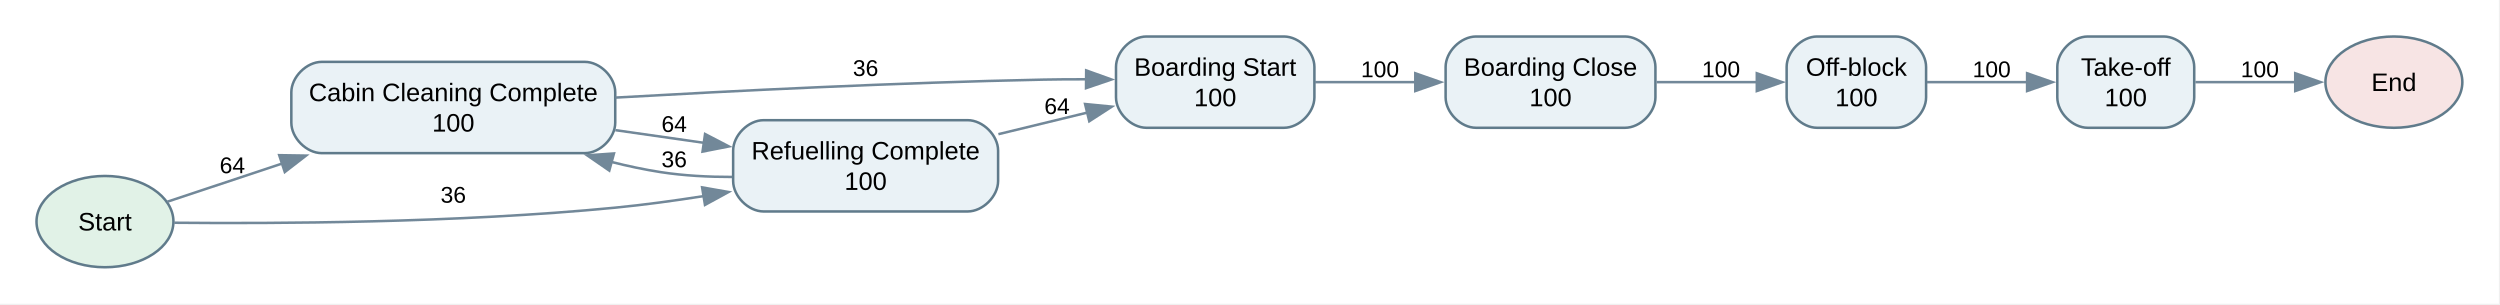
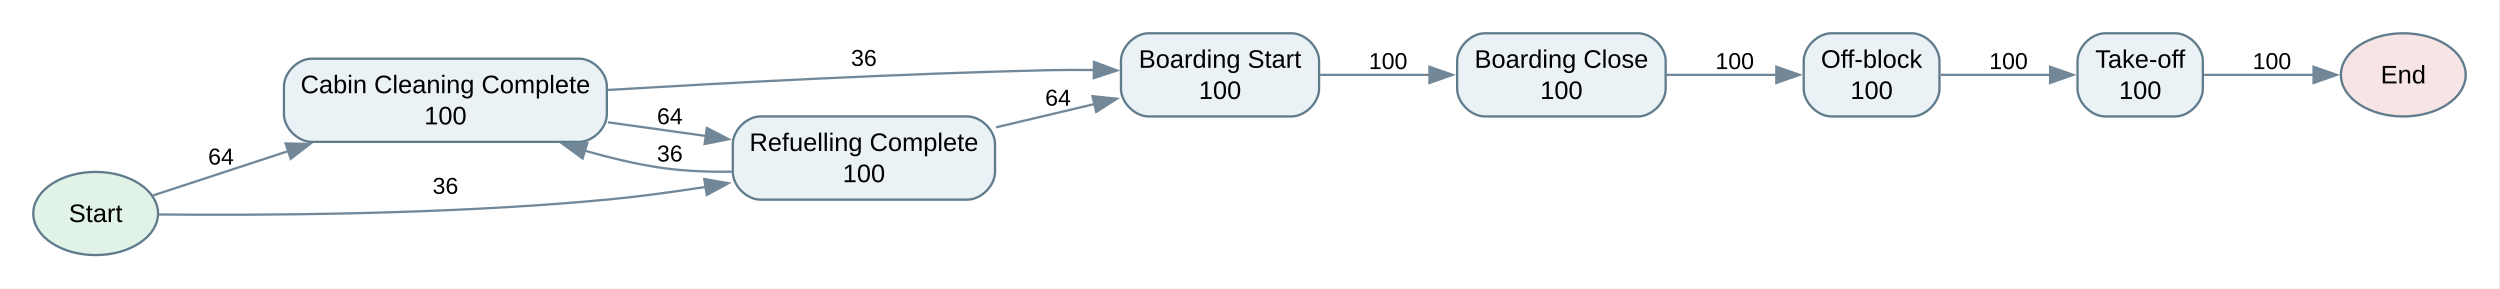
- <svg xmlns="http://www.w3.org/2000/svg" width="986pt" height="120pt" viewBox="0.00 0.00 986.00 120.00">
-   <g id="graph0" class="graph" transform="scale(1 1) rotate(0) translate(14.4 105.4)">
-     <polygon fill="white" stroke="none" points="-14.4,14.4 -14.4,-105.4 971.15,-105.4 971.15,14.4 -14.4,14.4" />
+ <svg xmlns="http://www.w3.org/2000/svg" width="1082pt" height="125pt" viewBox="0.00 0.00 1082.00 125.00">
+   <g id="graph0" class="graph" transform="scale(1 1) rotate(0) translate(14.4 110.4)">
+     <polygon fill="white" stroke="none" points="-14.4,14.4 -14.4,-110.4 1067.15,-110.4 1067.15,14.4 -14.4,14.4" />
    <g id="node1" class="node">
      <ellipse fill="#e1f2e7" stroke="#607b8b" cx="27" cy="-18" rx="27" ry="18" />
-       <text xml:space="preserve" text-anchor="middle" x="27" y="-14.5" font-family="Arial" font-size="10.00">Start</text>
+       <text xml:space="preserve" text-anchor="middle" x="27" y="-14.3" font-family="Arial" font-size="11.00">Start</text>
    </g>
    <g id="node5" class="node">
-       <path fill="#eaf2f6" stroke="#607b8b" d="M216.25,-81C216.25,-81 112.5,-81 112.5,-81 106.5,-81 100.5,-75 100.5,-69 100.5,-69 100.5,-57 100.5,-57 100.5,-51 106.5,-45 112.5,-45 112.5,-45 216.25,-45 216.25,-45 222.25,-45 228.25,-51 228.25,-57 228.25,-57 228.25,-69 228.25,-69 228.25,-75 222.25,-81 216.25,-81" />
-       <text xml:space="preserve" text-anchor="middle" x="164.38" y="-65.5" font-family="Arial" font-size="10.00">Cabin Cleaning Complete</text>
-       <text xml:space="preserve" text-anchor="middle" x="164.38" y="-53.5" font-family="Arial" font-size="10.00">100</text>
+       <path fill="#eaf2f6" stroke="#607b8b" d="M236.25,-85C236.25,-85 120.5,-85 120.5,-85 114.5,-85 108.5,-79 108.5,-73 108.5,-73 108.5,-61 108.5,-61 108.5,-55 114.5,-49 120.5,-49 120.5,-49 236.25,-49 236.25,-49 242.25,-49 248.25,-55 248.25,-61 248.25,-61 248.25,-73 248.25,-73 248.25,-79 242.25,-85 236.25,-85" />
+       <text xml:space="preserve" text-anchor="middle" x="178.38" y="-70.05" font-family="Arial" font-size="11.00">Cabin Cleaning Complete</text>
+       <text xml:space="preserve" text-anchor="middle" x="178.38" y="-56.55" font-family="Arial" font-size="11.00">100</text>
    </g>
    <g id="edge8" class="edge">
-       <path fill="none" stroke="#728899" d="M51.58,-25.84C64.32,-30.07 80.75,-35.53 97.07,-40.96" />
-       <polygon fill="#728899" stroke="#728899" points="95.72,-44.2 106.31,-44.03 97.92,-37.55 95.72,-44.2" />
-       <text xml:space="preserve" text-anchor="middle" x="77.25" y="-37.1" font-family="Arial" font-size="9.00">64</text>
+       <path fill="none" stroke="#728899" d="M51.67,-25.76C67.57,-30.98 89.38,-38.14 110.38,-45.02" />
+       <polygon fill="#728899" stroke="#728899" points="109.22,-48.32 119.81,-48.12 111.4,-41.67 109.22,-48.32" />
+       <text xml:space="preserve" text-anchor="middle" x="81.25" y="-39.17" font-family="Arial" font-size="10.00">64</text>
    </g>
    <g id="node7" class="node">
-       <path fill="#eaf2f6" stroke="#607b8b" d="M367.25,-58C367.25,-58 286.75,-58 286.75,-58 280.75,-58 274.75,-52 274.75,-46 274.75,-46 274.75,-34 274.75,-34 274.75,-28 280.75,-22 286.75,-22 286.75,-22 367.25,-22 367.25,-22 373.25,-22 379.25,-28 379.25,-34 379.25,-34 379.25,-46 379.25,-46 379.25,-52 373.25,-58 367.25,-58" />
-       <text xml:space="preserve" text-anchor="middle" x="327" y="-42.5" font-family="Arial" font-size="10.00">Refuelling Complete</text>
-       <text xml:space="preserve" text-anchor="middle" x="327" y="-30.5" font-family="Arial" font-size="10.00">100</text>
+       <path fill="#eaf2f6" stroke="#607b8b" d="M404.25,-60C404.25,-60 314.75,-60 314.75,-60 308.75,-60 302.75,-54 302.75,-48 302.75,-48 302.75,-36 302.75,-36 302.75,-30 308.75,-24 314.75,-24 314.75,-24 404.25,-24 404.25,-24 410.25,-24 416.25,-30 416.25,-36 416.25,-36 416.25,-48 416.25,-48 416.25,-54 410.25,-60 404.25,-60" />
+       <text xml:space="preserve" text-anchor="middle" x="359.5" y="-45.05" font-family="Arial" font-size="11.00">Refuelling Complete</text>
+       <text xml:space="preserve" text-anchor="middle" x="359.5" y="-31.55" font-family="Arial" font-size="11.00">100</text>
    </g>
    <g id="edge9" class="edge">
-       <path fill="none" stroke="#728899" d="M54.31,-17.55C92.66,-17.17 166.12,-17.43 228.25,-23.5 239.56,-24.6 251.53,-26.24 263.07,-28.05" />
-       <polygon fill="#728899" stroke="#728899" points="262.51,-31.5 272.94,-29.67 263.64,-24.59 262.51,-31.5" />
-       <text xml:space="preserve" text-anchor="middle" x="164.38" y="-25.45" font-family="Arial" font-size="9.00">36</text>
+       <path fill="none" stroke="#728899" d="M54.18,-17.58C95.51,-17.16 178.37,-17.37 248.25,-24 262.19,-25.32 277.04,-27.33 291.17,-29.53" />
+       <polygon fill="#728899" stroke="#728899" points="290.39,-32.95 300.82,-31.09 291.51,-26.04 290.39,-32.95" />
+       <text xml:space="preserve" text-anchor="middle" x="178.38" y="-26.5" font-family="Arial" font-size="10.00">36</text>
    </g>
    <g id="node2" class="node">
-       <ellipse fill="#f7e4e4" stroke="#607b8b" cx="929.75" cy="-73" rx="27" ry="18" />
-       <text xml:space="preserve" text-anchor="middle" x="929.75" y="-69.5" font-family="Arial" font-size="10.00">End</text>
+       <ellipse fill="#f7e4e4" stroke="#607b8b" cx="1025.75" cy="-78" rx="27" ry="18" />
+       <text xml:space="preserve" text-anchor="middle" x="1025.75" y="-74.3" font-family="Arial" font-size="11.00">End</text>
    </g>
    <g id="node3" class="node">
-       <path fill="#eaf2f6" stroke="#607b8b" d="M626.5,-91C626.5,-91 567.75,-91 567.75,-91 561.75,-91 555.75,-85 555.75,-79 555.75,-79 555.75,-67 555.75,-67 555.75,-61 561.75,-55 567.75,-55 567.75,-55 626.5,-55 626.5,-55 632.5,-55 638.5,-61 638.5,-67 638.5,-67 638.5,-79 638.5,-79 638.5,-85 632.5,-91 626.5,-91" />
-       <text xml:space="preserve" text-anchor="middle" x="597.12" y="-75.5" font-family="Arial" font-size="10.00">Boarding Close</text>
-       <text xml:space="preserve" text-anchor="middle" x="597.12" y="-63.5" font-family="Arial" font-size="10.00">100</text>
+       <path fill="#eaf2f6" stroke="#607b8b" d="M694.5,-96C694.5,-96 628.25,-96 628.25,-96 622.25,-96 616.25,-90 616.25,-84 616.25,-84 616.25,-72 616.25,-72 616.25,-66 622.25,-60 628.25,-60 628.25,-60 694.5,-60 694.5,-60 700.5,-60 706.5,-66 706.5,-72 706.5,-72 706.5,-84 706.5,-84 706.5,-90 700.5,-96 694.5,-96" />
+       <text xml:space="preserve" text-anchor="middle" x="661.38" y="-81.05" font-family="Arial" font-size="11.00">Boarding Close</text>
+       <text xml:space="preserve" text-anchor="middle" x="661.38" y="-67.55" font-family="Arial" font-size="11.00">100</text>
    </g>
    <g id="node6" class="node">
-       <path fill="#eaf2f6" stroke="#607b8b" d="M733.25,-91C733.25,-91 702.25,-91 702.25,-91 696.25,-91 690.25,-85 690.25,-79 690.25,-79 690.25,-67 690.25,-67 690.25,-61 696.25,-55 702.25,-55 702.25,-55 733.25,-55 733.25,-55 739.25,-55 745.25,-61 745.25,-67 745.25,-67 745.25,-79 745.25,-79 745.25,-85 739.25,-91 733.25,-91" />
-       <text xml:space="preserve" text-anchor="middle" x="717.75" y="-75.5" font-family="Arial" font-size="10.00">Off-block</text>
-       <text xml:space="preserve" text-anchor="middle" x="717.75" y="-63.5" font-family="Arial" font-size="10.00">100</text>
+       <path fill="#eaf2f6" stroke="#607b8b" d="M813,-96C813,-96 778.25,-96 778.25,-96 772.25,-96 766.25,-90 766.25,-84 766.25,-84 766.25,-72 766.25,-72 766.25,-66 772.25,-60 778.25,-60 778.25,-60 813,-60 813,-60 819,-60 825,-66 825,-72 825,-72 825,-84 825,-84 825,-90 819,-96 813,-96" />
+       <text xml:space="preserve" text-anchor="middle" x="795.62" y="-81.05" font-family="Arial" font-size="11.00">Off-block</text>
+       <text xml:space="preserve" text-anchor="middle" x="795.62" y="-67.55" font-family="Arial" font-size="11.00">100</text>
    </g>
    <g id="edge1" class="edge">
-       <path fill="none" stroke="#728899" d="M638.95,-73C651.88,-73 666.11,-73 678.83,-73" />
-       <polygon fill="#728899" stroke="#728899" points="678.49,-76.5 688.49,-73 678.49,-69.5 678.49,-76.5" />
-       <text xml:space="preserve" text-anchor="middle" x="664.38" y="-74.95" font-family="Arial" font-size="9.00">100</text>
+       <path fill="none" stroke="#728899" d="M706.78,-78C722.33,-78 739.68,-78 754.82,-78" />
+       <polygon fill="#728899" stroke="#728899" points="754.4,-81.5 764.4,-78 754.4,-74.5 754.4,-81.5" />
+       <text xml:space="preserve" text-anchor="middle" x="736.38" y="-80.5" font-family="Arial" font-size="10.00">100</text>
    </g>
    <g id="node4" class="node">
-       <path fill="#eaf2f6" stroke="#607b8b" d="M492,-91C492,-91 437.75,-91 437.75,-91 431.75,-91 425.75,-85 425.75,-79 425.75,-79 425.75,-67 425.75,-67 425.75,-61 431.75,-55 437.75,-55 437.75,-55 492,-55 492,-55 498,-55 504,-61 504,-67 504,-67 504,-79 504,-79 504,-85 498,-91 492,-91" />
-       <text xml:space="preserve" text-anchor="middle" x="464.88" y="-75.5" font-family="Arial" font-size="10.00">Boarding Start</text>
-       <text xml:space="preserve" text-anchor="middle" x="464.88" y="-63.5" font-family="Arial" font-size="10.00">100</text>
+       <path fill="#eaf2f6" stroke="#607b8b" d="M544.5,-96C544.5,-96 482.75,-96 482.75,-96 476.75,-96 470.75,-90 470.75,-84 470.75,-84 470.75,-72 470.75,-72 470.75,-66 476.75,-60 482.75,-60 482.75,-60 544.5,-60 544.5,-60 550.5,-60 556.5,-66 556.5,-72 556.5,-72 556.5,-84 556.5,-84 556.5,-90 550.5,-96 544.5,-96" />
+       <text xml:space="preserve" text-anchor="middle" x="513.62" y="-81.05" font-family="Arial" font-size="11.00">Boarding Start</text>
+       <text xml:space="preserve" text-anchor="middle" x="513.62" y="-67.55" font-family="Arial" font-size="11.00">100</text>
    </g>
    <g id="edge2" class="edge">
-       <path fill="none" stroke="#728899" d="M504.25,-73C516.67,-73 530.66,-73 543.91,-73" />
-       <polygon fill="#728899" stroke="#728899" points="543.79,-76.5 553.79,-73 543.79,-69.5 543.79,-76.5" />
-       <text xml:space="preserve" text-anchor="middle" x="529.88" y="-74.95" font-family="Arial" font-size="9.00">100</text>
+       <path fill="none" stroke="#728899" d="M556.78,-78C571.67,-78 588.64,-78 604.48,-78" />
+       <polygon fill="#728899" stroke="#728899" points="604.26,-81.5 614.26,-78 604.26,-74.5 604.26,-81.5" />
+       <text xml:space="preserve" text-anchor="middle" x="586.38" y="-80.5" font-family="Arial" font-size="10.00">100</text>
    </g>
    <g id="edge3" class="edge">
-       <path fill="none" stroke="#728899" d="M228.33,-66.91C274.95,-69.58 340.03,-72.83 397.25,-74 402.68,-74.11 408.35,-74.15 414,-74.13" />
-       <polygon fill="#728899" stroke="#728899" points="413.99,-77.63 423.96,-74.05 413.93,-70.63 413.99,-77.63" />
-       <text xml:space="preserve" text-anchor="middle" x="327" y="-75.44" font-family="Arial" font-size="9.00">36</text>
+       <path fill="none" stroke="#728899" d="M248.56,-71.47C300.68,-74.59 373.92,-78.47 438.25,-80 445.03,-80.16 452.16,-80.17 459.21,-80.09" />
+       <polygon fill="#728899" stroke="#728899" points="459.09,-83.59 469.03,-79.9 458.96,-76.59 459.09,-83.59" />
+       <text xml:space="preserve" text-anchor="middle" x="359.5" y="-81.86" font-family="Arial" font-size="10.00">36</text>
    </g>
    <g id="edge4" class="edge">
-       <path fill="none" stroke="#728899" d="M228.29,-54.07C237.83,-52.71 247.55,-51.32 256.75,-50 258.91,-49.69 261.12,-49.37 263.34,-49.05" />
-       <polygon fill="#728899" stroke="#728899" points="263.67,-52.54 273.07,-47.65 262.68,-45.61 263.67,-52.54" />
-       <text xml:space="preserve" text-anchor="middle" x="251.5" y="-53.37" font-family="Arial" font-size="9.00">64</text>
+       <path fill="none" stroke="#728899" d="M248.64,-57.47C259.39,-55.98 270.37,-54.45 280.75,-53 284.15,-52.52 287.63,-52.04 291.15,-51.54" />
+       <polygon fill="#728899" stroke="#728899" points="291.53,-55.02 300.95,-50.16 290.56,-48.09 291.53,-55.02" />
+       <text xml:space="preserve" text-anchor="middle" x="275.5" y="-56.65" font-family="Arial" font-size="10.00">64</text>
    </g>
    <g id="node8" class="node">
-       <path fill="#eaf2f6" stroke="#607b8b" d="M839,-91C839,-91 809,-91 809,-91 803,-91 797,-85 797,-79 797,-79 797,-67 797,-67 797,-61 803,-55 809,-55 809,-55 839,-55 839,-55 845,-55 851,-61 851,-67 851,-67 851,-79 851,-79 851,-85 845,-91 839,-91" />
-       <text xml:space="preserve" text-anchor="middle" x="824" y="-75.5" font-family="Arial" font-size="10.00">Take-off</text>
-       <text xml:space="preserve" text-anchor="middle" x="824" y="-63.5" font-family="Arial" font-size="10.00">100</text>
+       <path fill="#eaf2f6" stroke="#607b8b" d="M927,-96C927,-96 896.75,-96 896.75,-96 890.75,-96 884.75,-90 884.75,-84 884.75,-84 884.75,-72 884.75,-72 884.75,-66 890.75,-60 896.75,-60 896.75,-60 927,-60 927,-60 933,-60 939,-66 939,-72 939,-72 939,-84 939,-84 939,-90 933,-96 927,-96" />
+       <text xml:space="preserve" text-anchor="middle" x="911.88" y="-81.05" font-family="Arial" font-size="11.00">Take-off</text>
+       <text xml:space="preserve" text-anchor="middle" x="911.88" y="-67.55" font-family="Arial" font-size="11.00">100</text>
    </g>
    <g id="edge5" class="edge">
-       <path fill="none" stroke="#728899" d="M745.6,-73C757.73,-73 772.27,-73 785.46,-73" />
-       <polygon fill="#728899" stroke="#728899" points="785.09,-76.5 795.09,-73 785.09,-69.5 785.09,-76.5" />
-       <text xml:space="preserve" text-anchor="middle" x="771.12" y="-74.95" font-family="Arial" font-size="9.00">100</text>
+       <path fill="none" stroke="#728899" d="M825.46,-78C839.89,-78 857.55,-78 873.05,-78" />
+       <polygon fill="#728899" stroke="#728899" points="872.89,-81.5 882.89,-78 872.89,-74.5 872.89,-81.5" />
+       <text xml:space="preserve" text-anchor="middle" x="854.88" y="-80.5" font-family="Arial" font-size="10.00">100</text>
    </g>
    <g id="edge6" class="edge">
-       <path fill="none" stroke="#728899" d="M379.37,-52.48C390.87,-55.27 403.04,-58.22 414.46,-61" />
-       <polygon fill="#728899" stroke="#728899" points="413.55,-64.38 424.1,-63.34 415.21,-57.58 413.55,-64.38" />
-       <text xml:space="preserve" text-anchor="middle" x="402.5" y="-60.43" font-family="Arial" font-size="9.00">64</text>
+       <path fill="none" stroke="#728899" d="M416.71,-55.3C430.74,-58.62 445.73,-62.17 459.6,-65.45" />
+       <polygon fill="#728899" stroke="#728899" points="458.42,-68.77 468.96,-67.67 460.04,-61.96 458.42,-68.77" />
+       <text xml:space="preserve" text-anchor="middle" x="443.5" y="-64.66" font-family="Arial" font-size="10.00">64</text>
    </g>
    <g id="edge7" class="edge">
-       <path fill="none" stroke="#728899" d="M274.35,-35.61C264.96,-35.6 255.29,-36.11 246.25,-37.5 239.82,-38.49 233.2,-39.9 226.64,-41.55" />
-       <polygon fill="#728899" stroke="#728899" points="225.9,-38.12 217.18,-44.13 227.75,-44.88 225.9,-38.12" />
-       <text xml:space="preserve" text-anchor="middle" x="251.5" y="-39.45" font-family="Arial" font-size="9.00">36</text>
+       <path fill="none" stroke="#728899" d="M302.29,-36.1C291.61,-35.93 280.55,-36.4 270.25,-38 259.81,-39.63 248.92,-42.24 238.46,-45.26" />
+       <polygon fill="#728899" stroke="#728899" points="237.75,-41.82 229.2,-48.08 239.79,-48.51 237.75,-41.82" />
+       <text xml:space="preserve" text-anchor="middle" x="275.5" y="-40.5" font-family="Arial" font-size="10.00">36</text>
    </g>
    <g id="edge10" class="edge">
-       <path fill="none" stroke="#728899" d="M851.45,-73C863.52,-73 878.04,-73 891.21,-73" />
-       <polygon fill="#728899" stroke="#728899" points="890.84,-76.5 900.84,-73 890.84,-69.5 890.84,-76.5" />
-       <text xml:space="preserve" text-anchor="middle" x="876.88" y="-74.95" font-family="Arial" font-size="9.00">100</text>
+       <path fill="none" stroke="#728899" d="M939.39,-78C953.6,-78 971.35,-78 986.98,-78" />
+       <polygon fill="#728899" stroke="#728899" points="986.91,-81.5 996.91,-78 986.91,-74.5 986.91,-81.5" />
+       <text xml:space="preserve" text-anchor="middle" x="968.88" y="-80.5" font-family="Arial" font-size="10.00">100</text>
    </g>
  </g>
</svg>
